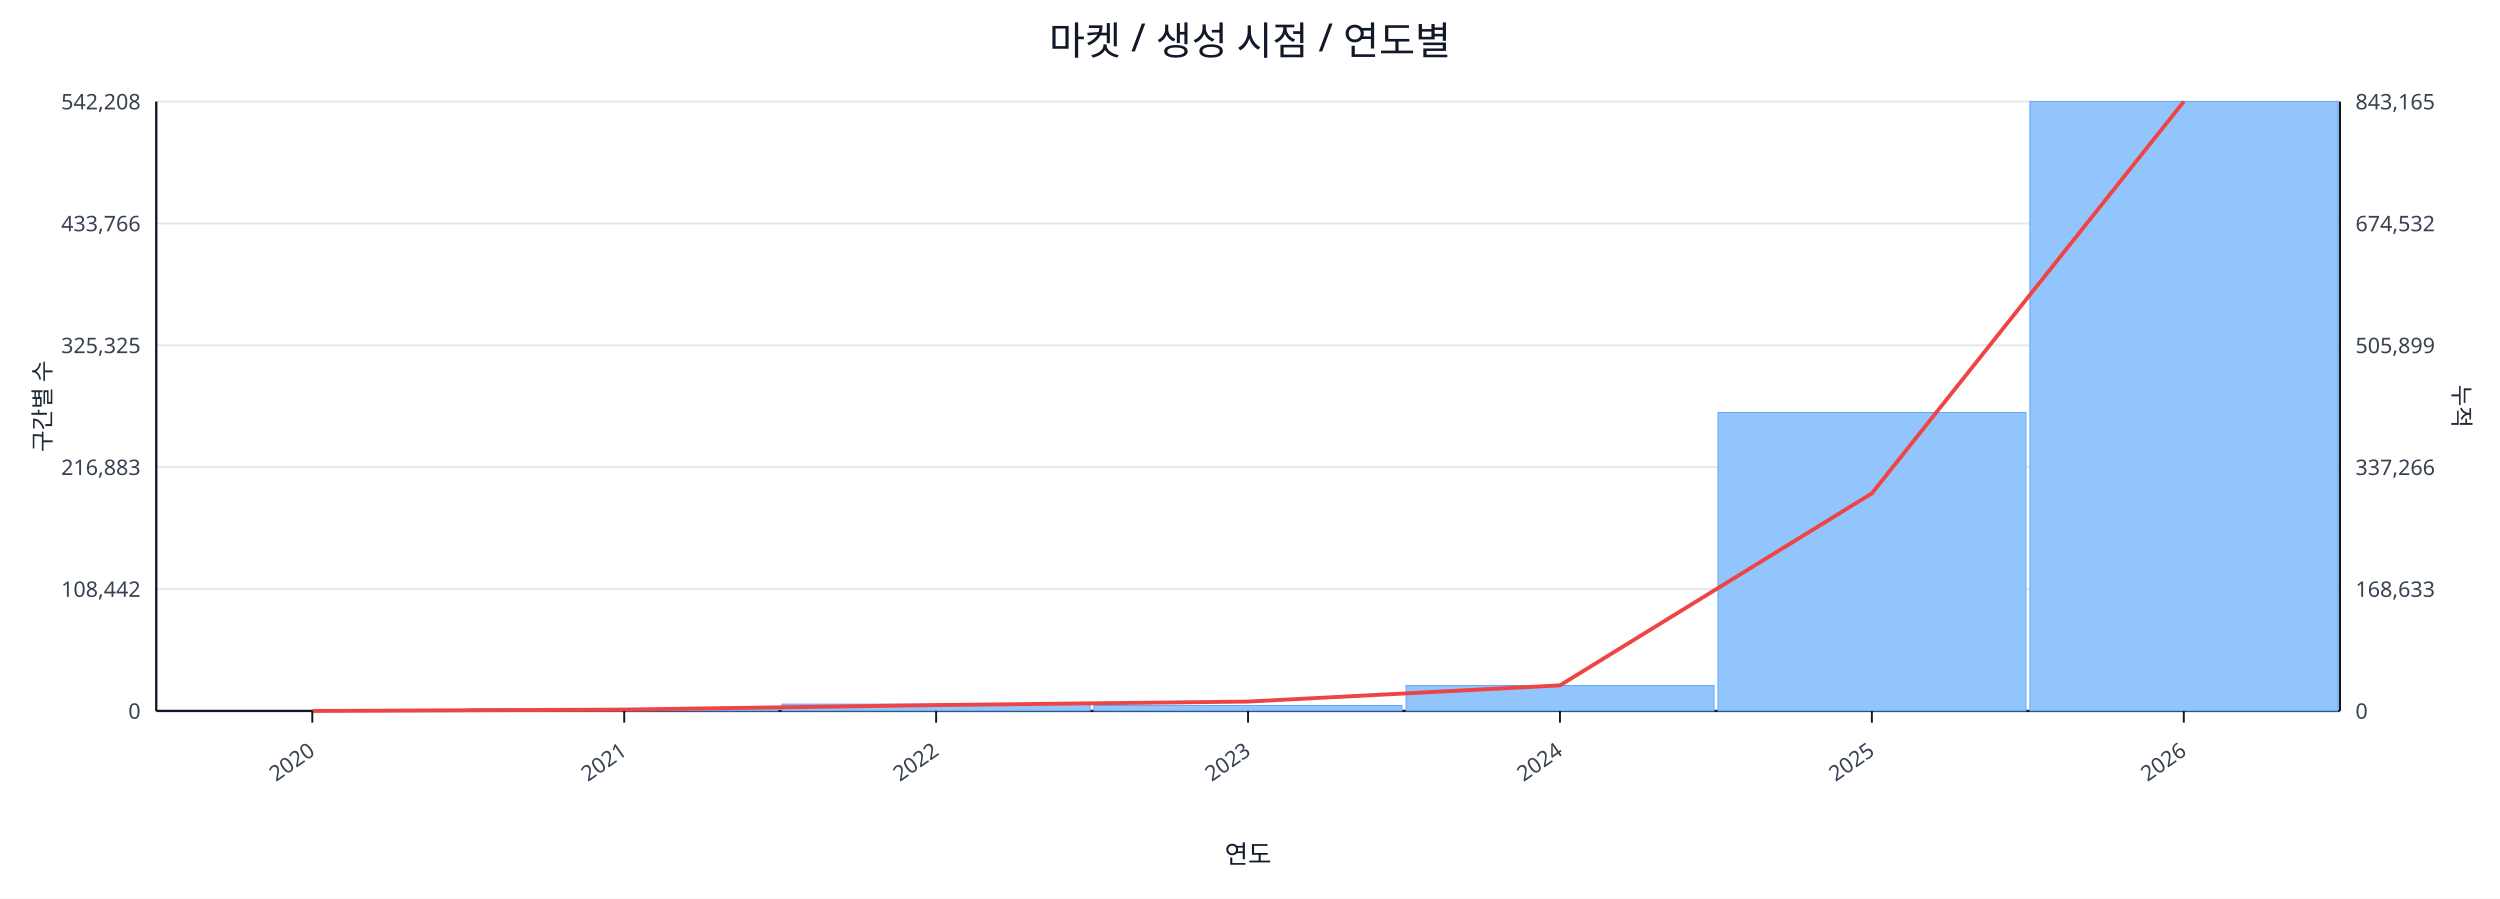
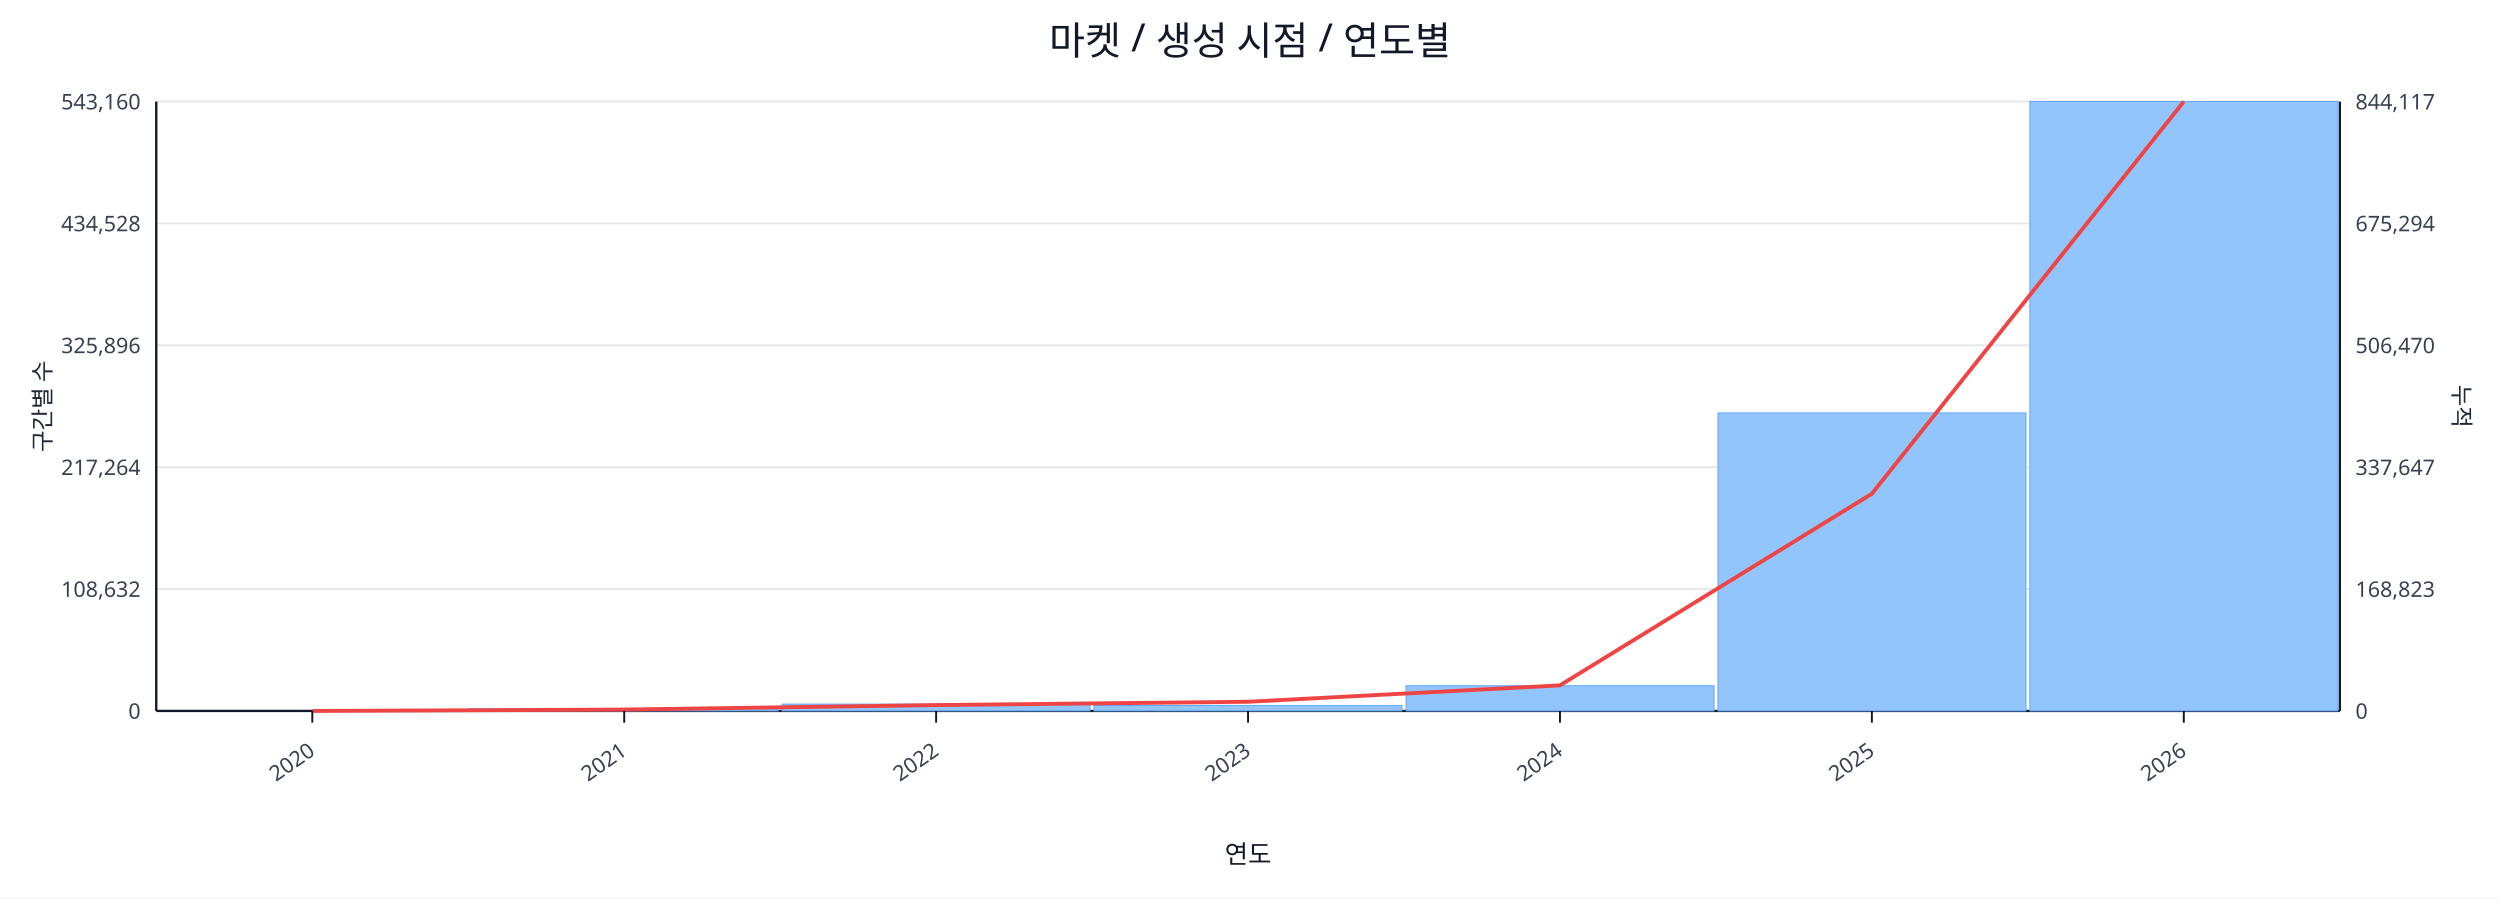
<svg xmlns="http://www.w3.org/2000/svg" width="1280" height="460" viewBox="0 0 1280 460">
  <rect x="0" y="0" width="100%" height="100%" fill="#ffffff" />
  <text x="640.0" y="28" font-size="20" text-anchor="middle" font-family="sans-serif" fill="#111827">마켓 / 생성 시점 / 연도별</text>
  <line x1="80.0" y1="52.0" x2="1198.0" y2="52.0" stroke="#e5e7eb" stroke-width="1" />
-   <text x="72.0" y="56.0" font-size="11" text-anchor="end" font-family="sans-serif" fill="#374151">542,208</text>
-   <text x="1206.0" y="56.0" font-size="11" text-anchor="start" font-family="sans-serif" fill="#374151">843,165</text>
+   <text x="72.0" y="56.0" font-size="11" text-anchor="end" font-family="sans-serif" fill="#374151">543,160</text>
+   <text x="1206.0" y="56.0" font-size="11" text-anchor="start" font-family="sans-serif" fill="#374151">844,117</text>
  <line x1="80.0" y1="114.4" x2="1198.0" y2="114.4" stroke="#e5e7eb" stroke-width="1" />
-   <text x="72.0" y="118.4" font-size="11" text-anchor="end" font-family="sans-serif" fill="#374151">433,766</text>
-   <text x="1206.0" y="118.4" font-size="11" text-anchor="start" font-family="sans-serif" fill="#374151">674,532</text>
+   <text x="72.0" y="118.4" font-size="11" text-anchor="end" font-family="sans-serif" fill="#374151">434,528</text>
+   <text x="1206.0" y="118.4" font-size="11" text-anchor="start" font-family="sans-serif" fill="#374151">675,294</text>
  <line x1="80.0" y1="176.8" x2="1198.0" y2="176.8" stroke="#e5e7eb" stroke-width="1" />
-   <text x="72.0" y="180.8" font-size="11" text-anchor="end" font-family="sans-serif" fill="#374151">325,325</text>
-   <text x="1206.0" y="180.8" font-size="11" text-anchor="start" font-family="sans-serif" fill="#374151">505,899</text>
+   <text x="72.0" y="180.8" font-size="11" text-anchor="end" font-family="sans-serif" fill="#374151">325,896</text>
+   <text x="1206.0" y="180.8" font-size="11" text-anchor="start" font-family="sans-serif" fill="#374151">506,470</text>
  <line x1="80.0" y1="239.2" x2="1198.0" y2="239.2" stroke="#e5e7eb" stroke-width="1" />
-   <text x="72.0" y="243.2" font-size="11" text-anchor="end" font-family="sans-serif" fill="#374151">216,883</text>
-   <text x="1206.0" y="243.2" font-size="11" text-anchor="start" font-family="sans-serif" fill="#374151">337,266</text>
+   <text x="72.0" y="243.2" font-size="11" text-anchor="end" font-family="sans-serif" fill="#374151">217,264</text>
+   <text x="1206.0" y="243.2" font-size="11" text-anchor="start" font-family="sans-serif" fill="#374151">337,647</text>
  <line x1="80.0" y1="301.6" x2="1198.0" y2="301.6" stroke="#e5e7eb" stroke-width="1" />
-   <text x="72.0" y="305.6" font-size="11" text-anchor="end" font-family="sans-serif" fill="#374151">108,442</text>
-   <text x="1206.0" y="305.6" font-size="11" text-anchor="start" font-family="sans-serif" fill="#374151">168,633</text>
+   <text x="72.0" y="305.6" font-size="11" text-anchor="end" font-family="sans-serif" fill="#374151">108,632</text>
+   <text x="1206.0" y="305.6" font-size="11" text-anchor="start" font-family="sans-serif" fill="#374151">168,823</text>
  <line x1="80.0" y1="364.0" x2="1198.0" y2="364.0" stroke="#e5e7eb" stroke-width="1" />
  <text x="72.0" y="368.0" font-size="11" text-anchor="end" font-family="sans-serif" fill="#374151">0</text>
  <text x="1206.0" y="368.0" font-size="11" text-anchor="start" font-family="sans-serif" fill="#374151">0</text>
  <line x1="80.0" y1="364.0" x2="1198.0" y2="364.0" stroke="#111827" stroke-width="1.2" />
  <line x1="80.0" y1="52.0" x2="80.0" y2="364.0" stroke="#111827" stroke-width="1.2" />
  <line x1="1198.0" y1="52.0" x2="1198.0" y2="364.0" stroke="#111827" stroke-width="1.2" />
  <rect x="81.0" y="364.0" width="157.7" height="0.0" fill="#93c5fd" stroke="#60a5fa" stroke-width="0.5" />
  <rect x="240.7" y="362.9" width="157.7" height="1.1" fill="#93c5fd" stroke="#60a5fa" stroke-width="0.5" />
  <rect x="400.4" y="360.5" width="157.7" height="3.5" fill="#93c5fd" stroke="#60a5fa" stroke-width="0.5" />
  <rect x="560.1" y="361.2" width="157.7" height="2.8" fill="#93c5fd" stroke="#60a5fa" stroke-width="0.5" />
-   <rect x="719.9" y="351.0" width="157.7" height="13.0" fill="#93c5fd" stroke="#60a5fa" stroke-width="0.5" />
-   <rect x="879.6" y="211.2" width="157.7" height="152.8" fill="#93c5fd" stroke="#60a5fa" stroke-width="0.5" />
+   <rect x="719.9" y="351.1" width="157.7" height="12.9" fill="#93c5fd" stroke="#60a5fa" stroke-width="0.5" />
+   <rect x="879.6" y="211.4" width="157.7" height="152.6" fill="#93c5fd" stroke="#60a5fa" stroke-width="0.5" />
  <rect x="1039.3" y="52.0" width="157.7" height="312.0" fill="#93c5fd" stroke="#60a5fa" stroke-width="0.5" />
-   <polyline fill="none" stroke="#ef4444" stroke-width="2" points="159.9,364.0 319.6,363.3 479.3,361.0 639.0,359.2 798.7,350.9 958.4,252.6 1118.1,52.0" />
+   <polyline fill="none" stroke="#ef4444" stroke-width="2" points="159.9,364.0 319.6,363.3 479.3,361.0 639.0,359.3 798.7,350.9 958.4,252.8 1118.1,52.0" />
  <line x1="159.9" y1="364.0" x2="159.9" y2="370.0" stroke="#111827" stroke-width="1" />
  <text x="161.9" y="386.0" font-size="11" text-anchor="end" transform="rotate(-35 161.9 386.0)" font-family="sans-serif" fill="#374151">2020</text>
  <line x1="319.6" y1="364.0" x2="319.6" y2="370.0" stroke="#111827" stroke-width="1" />
  <text x="321.6" y="386.0" font-size="11" text-anchor="end" transform="rotate(-35 321.6 386.0)" font-family="sans-serif" fill="#374151">2021</text>
  <line x1="479.3" y1="364.0" x2="479.3" y2="370.0" stroke="#111827" stroke-width="1" />
  <text x="481.3" y="386.0" font-size="11" text-anchor="end" transform="rotate(-35 481.3 386.0)" font-family="sans-serif" fill="#374151">2022</text>
  <line x1="639.0" y1="364.0" x2="639.0" y2="370.0" stroke="#111827" stroke-width="1" />
  <text x="641.0" y="386.0" font-size="11" text-anchor="end" transform="rotate(-35 641.0 386.0)" font-family="sans-serif" fill="#374151">2023</text>
  <line x1="798.7" y1="364.0" x2="798.7" y2="370.0" stroke="#111827" stroke-width="1" />
  <text x="800.7" y="386.0" font-size="11" text-anchor="end" transform="rotate(-35 800.7 386.0)" font-family="sans-serif" fill="#374151">2024</text>
  <line x1="958.4" y1="364.0" x2="958.4" y2="370.0" stroke="#111827" stroke-width="1" />
  <text x="960.4" y="386.0" font-size="11" text-anchor="end" transform="rotate(-35 960.4 386.0)" font-family="sans-serif" fill="#374151">2025</text>
  <line x1="1118.1" y1="364.0" x2="1118.1" y2="370.0" stroke="#111827" stroke-width="1" />
  <text x="1120.1" y="386.0" font-size="11" text-anchor="end" transform="rotate(-35 1120.1 386.0)" font-family="sans-serif" fill="#374151">2026</text>
  <text x="26" y="208.0" font-size="12" transform="rotate(-90 26 208.0)" text-anchor="middle" font-family="sans-serif" fill="#1f2937">구간별 수</text>
  <text x="1256.0" y="208.0" font-size="12" transform="rotate(90 1256.0 208.0)" text-anchor="middle" font-family="sans-serif" fill="#1f2937">누적</text>
  <text x="639.0" y="442.0" font-size="13" text-anchor="middle" font-family="sans-serif" fill="#111827">연도</text>
</svg>
